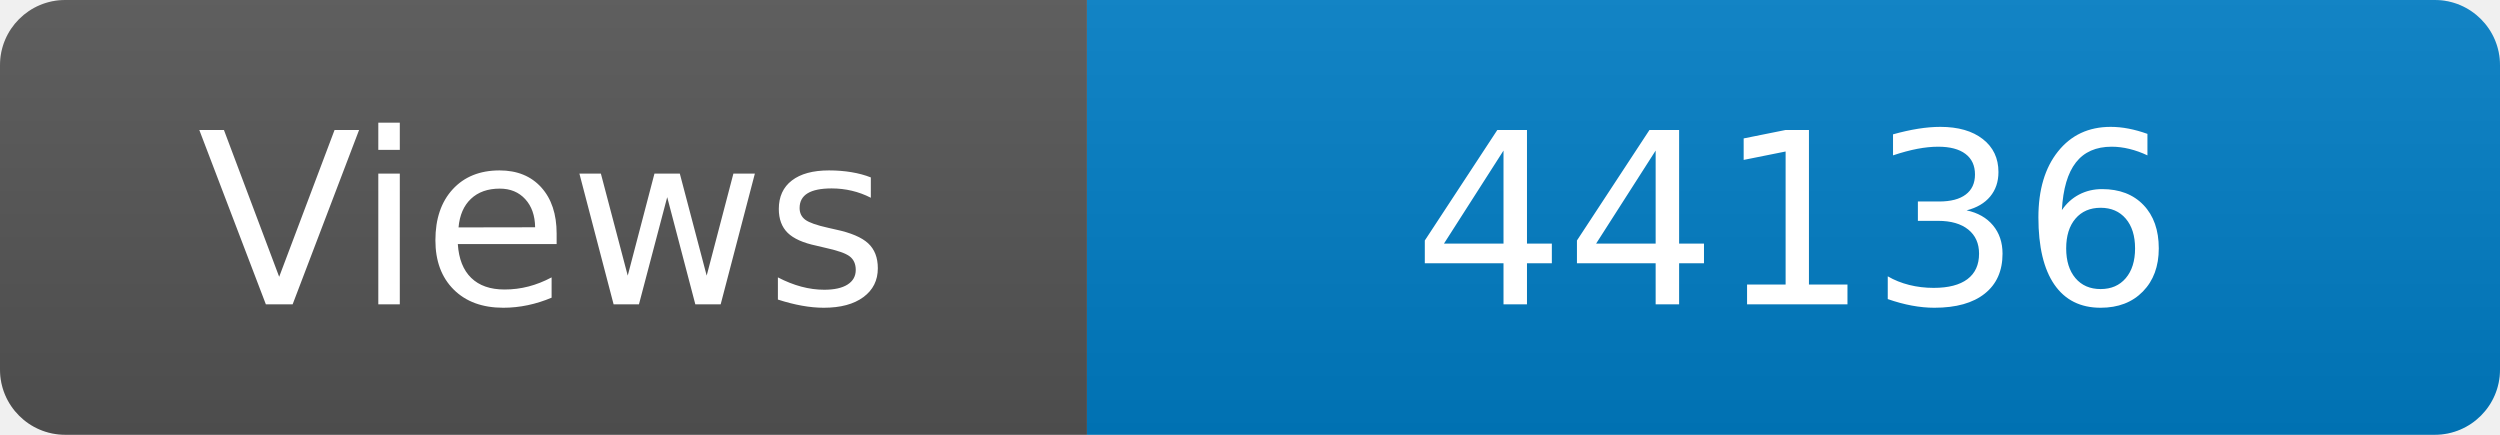
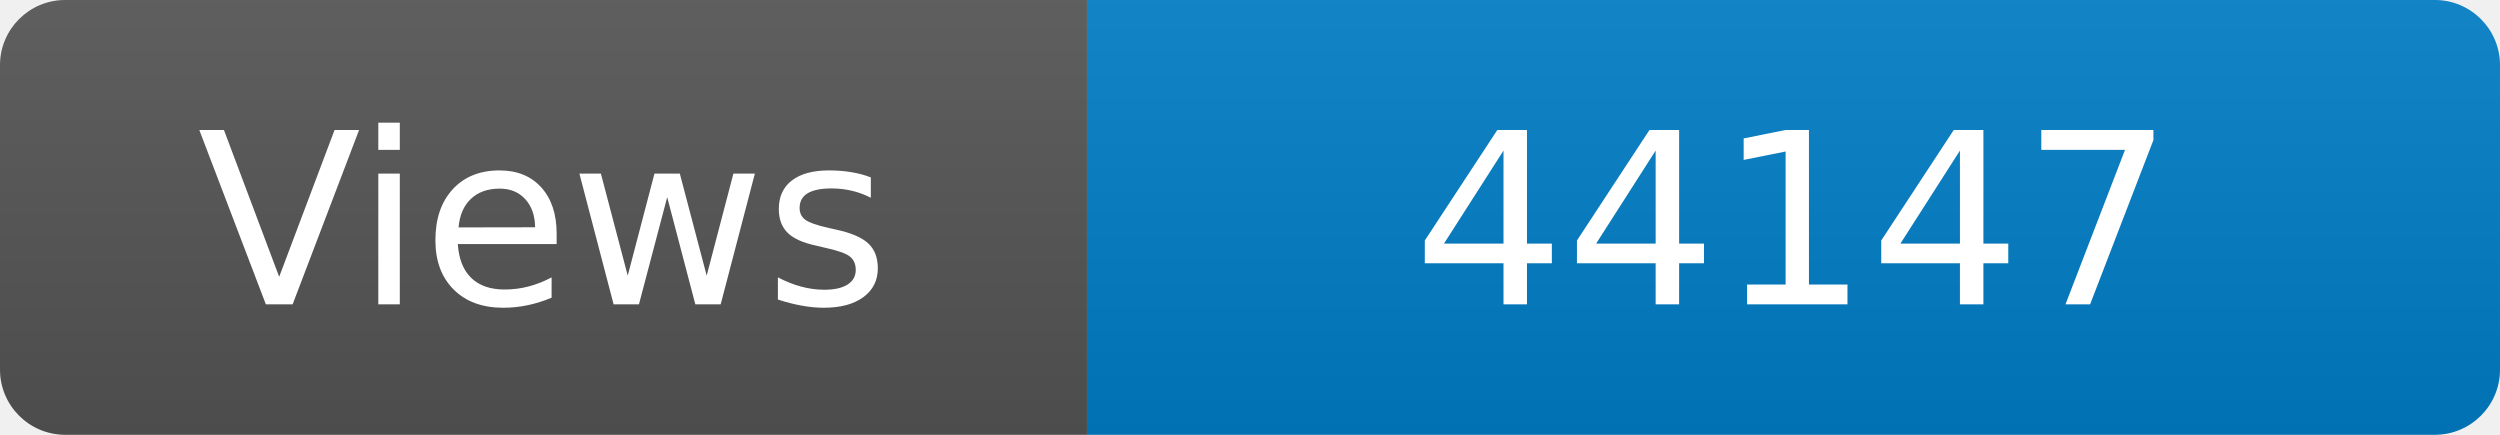
<svg xmlns="http://www.w3.org/2000/svg" width="115" height="20" role="img" aria-label="Maintained?: yes">
  <linearGradient id="s" x2="0" y2="100%">
    <stop offset="0" stop-color="#bbb" stop-opacity=".1" />
    <stop offset="1" stop-opacity=".1" />
  </linearGradient>
  <clipPath id="r">
    <rect width="115" height="20" rx="3" fill="#fff" />
  </clipPath>
  <g clip-path="url(#r)">
    <rect width="50" height="20" fill="#555" />
    <rect x="50" width="160" height="20" fill="#007ec6" />
    <rect width="115" height="20" fill="url(#s)" />
  </g>
  <g fill="#fff" text-anchor="middle" font-family="Verdana,Geneva,DejaVu Sans,sans-serif" font-size="110">
    <text x="250" y="140" transform="scale(.1)" fill="#fff">Views</text>
-     <text x="825" y="140" transform="scale(.1)" fill="#fff">44136</text>
+     <text x="825" y="140" transform="scale(.1)" fill="#fff">44147</text>
  </g>
</svg>
